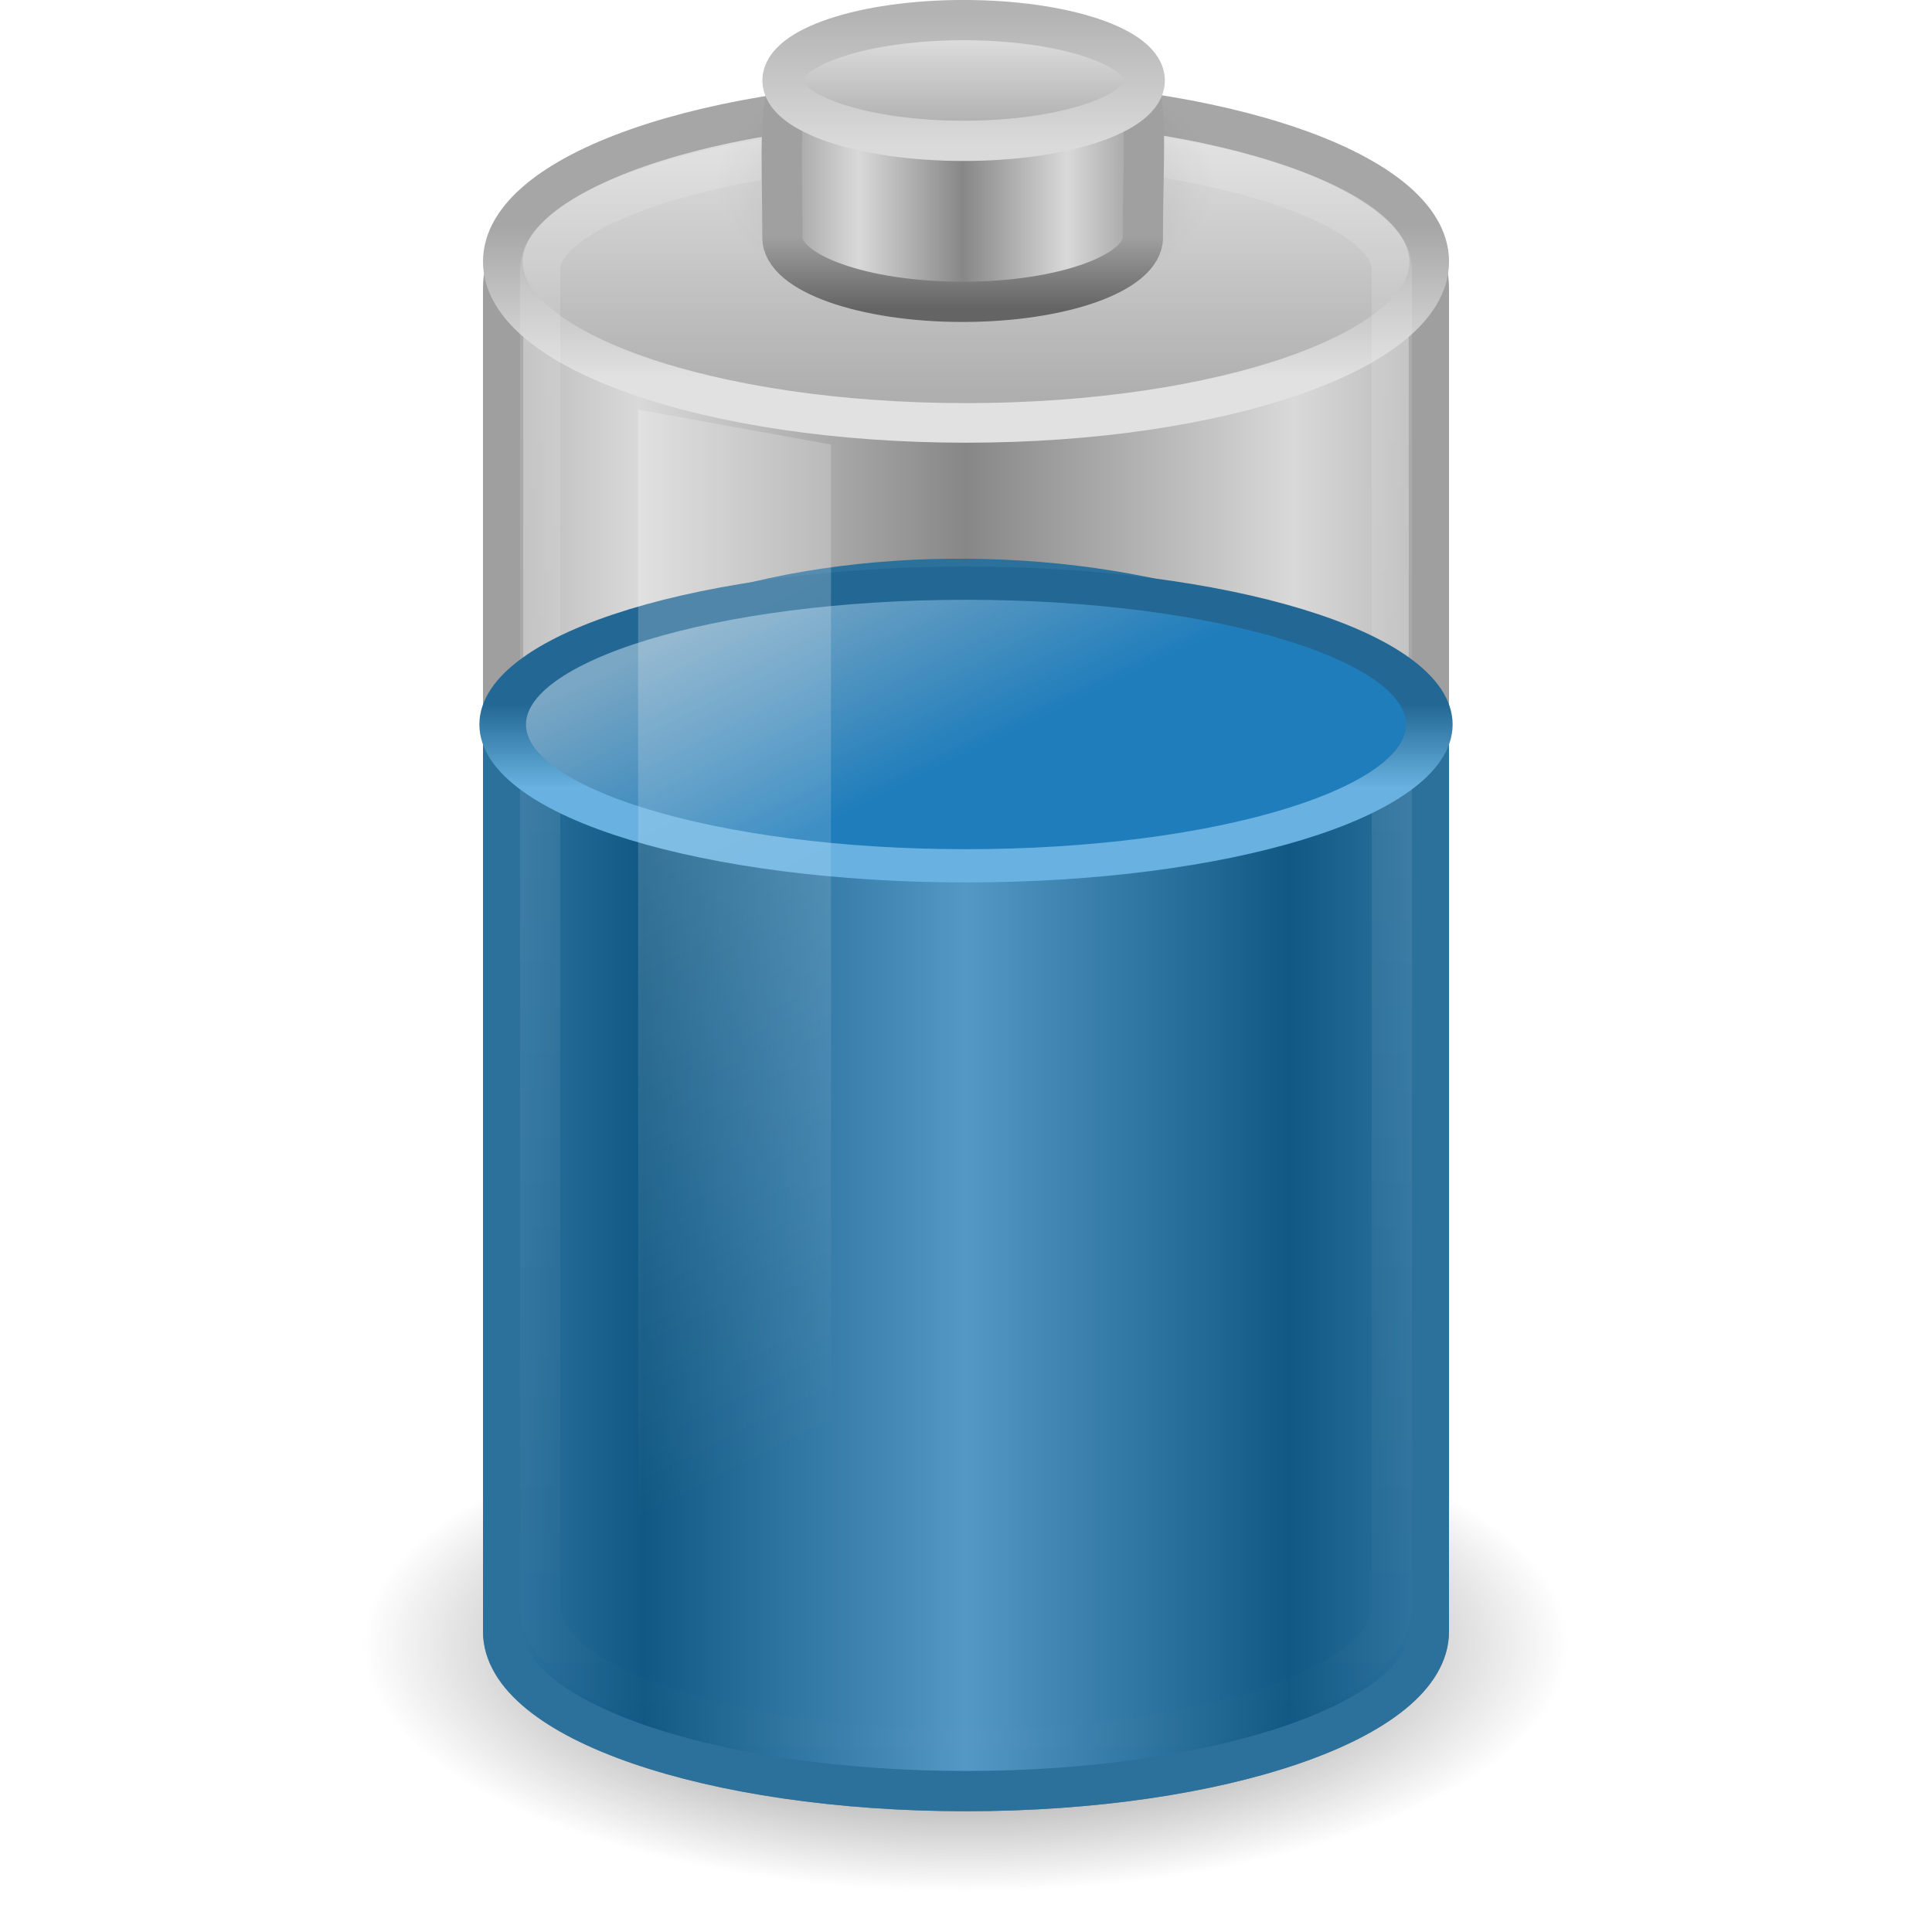
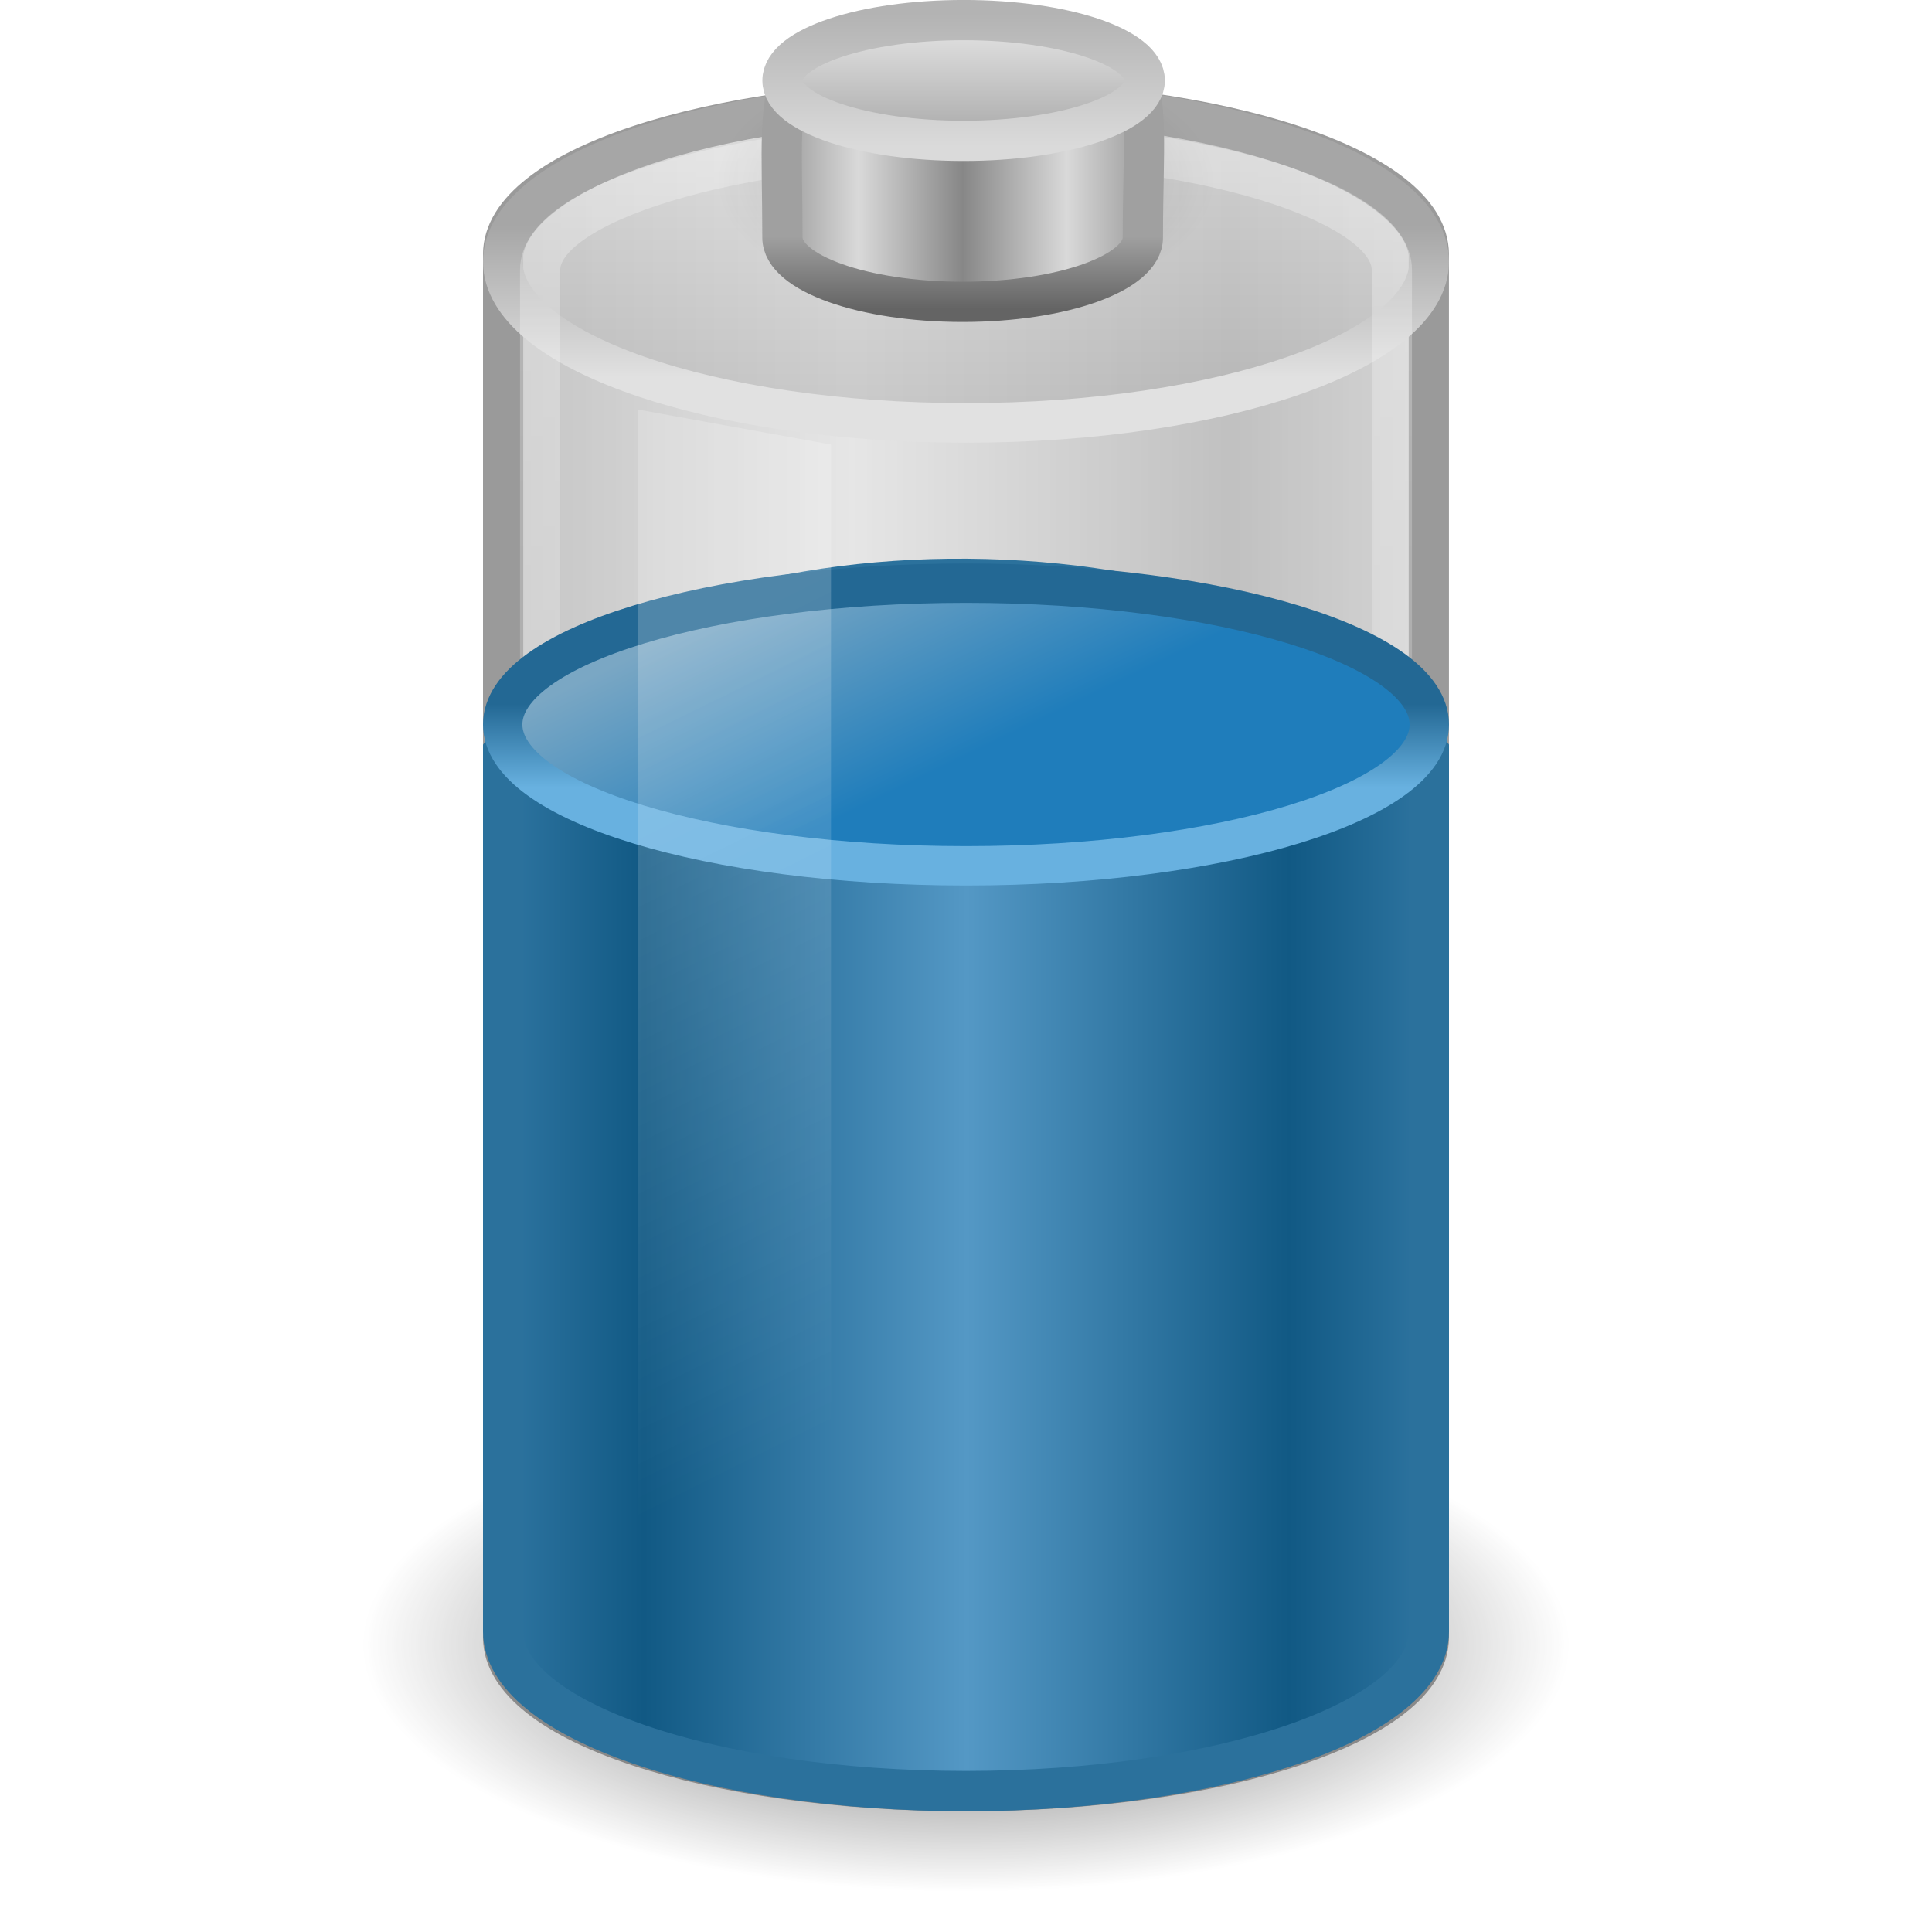
- <svg xmlns="http://www.w3.org/2000/svg" xmlns:xlink="http://www.w3.org/1999/xlink" version="1.0" width="48" height="48" id="svg2485">
-   <defs id="defs2487">
-     <linearGradient id="linearGradient4126-65-434-2-3-659">
-       <stop id="stop4675" style="stop-color:#000000;stop-opacity:1" offset="0" />
-       <stop id="stop4677" style="stop-color:#000000;stop-opacity:0" offset="1" />
+ <svg xmlns="http://www.w3.org/2000/svg" xmlns:xlink="http://www.w3.org/1999/xlink" version="1.0" width="48" height="48" id="svg6972">
+   <defs id="defs6974">
+     <linearGradient x1="24" y1="16.525" x2="24" y2="13.285" id="linearGradient3860" xlink:href="#linearGradient3598-871-484-814-161-889-287-317-39-832-801-67-687-466" gradientUnits="userSpaceOnUse" gradientTransform="matrix(0.8953,0,0,0.6383636,2.512799,9.017312)" />
+     <linearGradient x1="15.036" y1="11.206" x2="19.777" y2="18.185" id="linearGradient3858" xlink:href="#linearGradient3592-990-183-196-279-371-272-744-724-968-605-252-895-210" gradientUnits="userSpaceOnUse" gradientTransform="matrix(0.8953,0,0,0.6383636,2.512799,9.017312)" />
+     <linearGradient x1="12.25" y1="20.231" x2="17.125" y2="34.174" id="linearGradient3855" xlink:href="#linearGradient3254-3-182" gradientUnits="userSpaceOnUse" gradientTransform="matrix(0.9583175,0,0,1.365896,3.39613,-10.8094)" />
+     <linearGradient x1="13.152" y1="31.097" x2="21.512" y2="31.097" id="linearGradient3875" xlink:href="#linearGradient3578-995-735-4-566-885-385-488-812-692-100-298-982-943" gradientUnits="userSpaceOnUse" gradientTransform="matrix(0.9583404,0,0,1.133179,3.395655,-1.394454)" spreadMethod="reflect" />
+     <linearGradient x1="24" y1="16.525" x2="24" y2="13.285" id="linearGradient2712" xlink:href="#linearGradient3598-871-484-814-161-889-287-317-39-832-801-67-687-466" gradientUnits="userSpaceOnUse" gradientTransform="matrix(0.8953,0,0,0.6383636,2.512799,6.017313)" />
+     <linearGradient x1="15.036" y1="11.206" x2="19.777" y2="18.185" id="linearGradient2710" xlink:href="#linearGradient3592-990-183-196-279-371-272-744-724-968-605-252-895-210" gradientUnits="userSpaceOnUse" gradientTransform="matrix(0.8953,0,0,0.6383636,2.512799,6.017313)" />
+     <linearGradient x1="13.042" y1="32.543" x2="21.512" y2="32.543" id="linearGradient2718" xlink:href="#linearGradient3578-995-735-4-566-885-385-488-812-692-100-298-982-943" gradientUnits="userSpaceOnUse" gradientTransform="matrix(0.9583404,0,0,1.133179,3.395655,-1.394454)" spreadMethod="reflect" />
+     <linearGradient id="linearGradient3280-373">
+       <stop id="stop4633" style="stop-color:#000000;stop-opacity:1" offset="0" />
+       <stop id="stop4635" style="stop-color:#000000;stop-opacity:0" offset="1" />
    </linearGradient>
-     <linearGradient id="linearGradient2793-2-0-669">
-       <stop id="stop4681" style="stop-color:#878787;stop-opacity:1" offset="0" />
-       <stop id="stop4683" style="stop-color:#d9d9d9;stop-opacity:1" offset="1" />
+     <linearGradient id="linearGradient4151-767-958">
+       <stop id="stop4470" style="stop-color:#979797;stop-opacity:1" offset="0" />
+       <stop id="stop4472" style="stop-color:#d5d5d5;stop-opacity:1" offset="1" />
    </linearGradient>
-     <linearGradient id="linearGradient3858-1-3-594">
-       <stop id="stop4687" style="stop-color:#a0a0a0;stop-opacity:1" offset="0" />
-       <stop id="stop4689" style="stop-color:#646464;stop-opacity:1" offset="1" />
+     <linearGradient id="linearGradient3355-273">
+       <stop id="stop4657" style="stop-color:#e1e1e1;stop-opacity:1" offset="0" />
+       <stop id="stop4659" style="stop-color:#a6a6a6;stop-opacity:1" offset="1" />
    </linearGradient>
-     <linearGradient id="linearGradient3844-9-5-84">
-       <stop id="stop4693" style="stop-color:#a6a6a6;stop-opacity:1" offset="0" />
-       <stop id="stop4695" style="stop-color:#e8e8e8;stop-opacity:1" offset="1" />
+     <linearGradient id="linearGradient3844-342">
+       <stop id="stop4651" style="stop-color:#a6a6a6;stop-opacity:0.49" offset="0" />
+       <stop id="stop4653" style="stop-color:#e8e8e8;stop-opacity:0.49" offset="1" />
+     </linearGradient>
+     <linearGradient id="linearGradient3254-8-457">
+       <stop id="stop4669" style="stop-color:#ffffff;stop-opacity:1" offset="0" />
+       <stop id="stop4671" style="stop-color:#ffffff;stop-opacity:0" offset="1" />
    </linearGradient>
    <linearGradient id="linearGradient2509-6-3-746">
      <stop id="stop4699" style="stop-color:#b3b3b3;stop-opacity:1" offset="0" />
      <stop id="stop4701" style="stop-color:#dadada;stop-opacity:1" offset="1" />
    </linearGradient>
-     <linearGradient id="linearGradient3254-8-457">
-       <stop id="stop4669" style="stop-color:#ffffff;stop-opacity:1" offset="0" />
-       <stop id="stop4671" style="stop-color:#ffffff;stop-opacity:0" offset="1" />
+     <linearGradient x1="109.956" y1="-24.911" x2="109.956" y2="-2.376" id="linearGradient3463" xlink:href="#linearGradient2509-6-3-746" gradientUnits="userSpaceOnUse" gradientTransform="matrix(0.1792665,0,0,0.1462979,5.307569,3.977697)" />
+     <linearGradient id="linearGradient3844-9-5-84">
+       <stop id="stop4693" style="stop-color:#a6a6a6;stop-opacity:1" offset="0" />
+       <stop id="stop4695" style="stop-color:#e8e8e8;stop-opacity:1" offset="1" />
+     </linearGradient>
+     <linearGradient x1="102.308" y1="-2.393" x2="102.308" y2="-24.582" id="linearGradient3461" xlink:href="#linearGradient3844-9-5-84" gradientUnits="userSpaceOnUse" gradientTransform="matrix(0.1792665,0,0,0.1462979,5.307569,3.977697)" spreadMethod="reflect" />
+     <linearGradient id="linearGradient3858-1-3-594">
+       <stop id="stop4687" style="stop-color:#a0a0a0;stop-opacity:1" offset="0" />
+       <stop id="stop4689" style="stop-color:#646464;stop-opacity:1" offset="1" />
+     </linearGradient>
+     <linearGradient x1="89.018" y1="22.537" x2="89.018" y2="27.546" id="linearGradient3459" xlink:href="#linearGradient3858-1-3-594" gradientUnits="userSpaceOnUse" gradientTransform="matrix(0.3895815,0,0,0.3605526,-12.76462,-2.251545)" />
+     <linearGradient id="linearGradient2793-2-0-669">
+       <stop id="stop4681" style="stop-color:#878787;stop-opacity:1" offset="0" />
+       <stop id="stop4683" style="stop-color:#d9d9d9;stop-opacity:1" offset="1" />
+     </linearGradient>
+     <linearGradient x1="103.95" y1="-7.666" x2="89.424" y2="-7.666" id="linearGradient3457" xlink:href="#linearGradient2793-2-0-669" gradientUnits="userSpaceOnUse" gradientTransform="matrix(0.1783638,0,0,0.1558618,5.376436,8.008928)" spreadMethod="reflect" />
+     <linearGradient id="linearGradient4126-65-434-2-3-659">
+       <stop id="stop4675" style="stop-color:#000000;stop-opacity:1" offset="0" />
+       <stop id="stop4677" style="stop-color:#000000;stop-opacity:0" offset="1" />
+     </linearGradient>
+     <radialGradient cx="23.857" cy="40" r="17.143" fx="23.857" fy="40" id="radialGradient3455" xlink:href="#linearGradient4126-65-434-2-3-659" gradientUnits="userSpaceOnUse" gradientTransform="matrix(0.361547,0,0,0.185261,15.37452,-2.900926)" />
+     <linearGradient id="linearGradient3578-995-735-4-566-885-385-488-812-692-100-298-982-943">
+       <stop id="stop4639" style="stop-color:#115984;stop-opacity:1" offset="0" />
+       <stop id="stop4641" style="stop-color:#5498c5;stop-opacity:1" offset="1" />
+     </linearGradient>
+     <linearGradient id="linearGradient3598-871-484-814-161-889-287-317-39-832-801-67-687-466">
+       <stop id="stop3875" style="stop-color:#68b1e0;stop-opacity:1" offset="0" />
+       <stop id="stop3877" style="stop-color:#236894;stop-opacity:1" offset="1" />
+     </linearGradient>
+     <linearGradient id="linearGradient3592-990-183-196-279-371-272-744-724-968-605-252-895-210">
+       <stop id="stop3869" style="stop-color:#7aa7c4;stop-opacity:1" offset="0" />
+       <stop id="stop3871" style="stop-color:#1f7dbb;stop-opacity:1" offset="1" />
    </linearGradient>
    <linearGradient id="linearGradient3254-3-182">
      <stop id="stop4663" style="stop-color:#ffffff;stop-opacity:1" offset="0" />
      <stop id="stop4665" style="stop-color:#ffffff;stop-opacity:0" offset="1" />
    </linearGradient>
-     <linearGradient id="linearGradient3844-342">
-       <stop id="stop4651" style="stop-color:#a6a6a6;stop-opacity:1" offset="0" />
-       <stop id="stop4653" style="stop-color:#e8e8e8;stop-opacity:1" offset="1" />
-     </linearGradient>
-     <linearGradient id="linearGradient3355-273">
-       <stop id="stop4657" style="stop-color:#e1e1e1;stop-opacity:1" offset="0" />
-       <stop id="stop4659" style="stop-color:#a6a6a6;stop-opacity:1" offset="1" />
-     </linearGradient>
-     <linearGradient id="linearGradient3578-995-735-4-566-885-385-488-812-692-100-298-982-943">
-       <stop id="stop4639" style="stop-color:#115984;stop-opacity:1" offset="0" />
-       <stop id="stop4641" style="stop-color:#5498c5;stop-opacity:1" offset="1" />
-     </linearGradient>
-     <linearGradient id="linearGradient3280-373">
-       <stop id="stop4633" style="stop-color:#000000;stop-opacity:1" offset="0" />
-       <stop id="stop4635" style="stop-color:#000000;stop-opacity:0" offset="1" />
-     </linearGradient>
-     <radialGradient cx="23.857" cy="40" r="17.143" fx="23.857" fy="40" id="radialGradient2638" xlink:href="#linearGradient4126-65-434-2-3-659" gradientUnits="userSpaceOnUse" gradientTransform="matrix(0.361547,0,0,0.185261,15.37452,-2.900926)" />
-     <linearGradient x1="103.95" y1="-7.666" x2="89.424" y2="-7.666" id="linearGradient2640" xlink:href="#linearGradient2793-2-0-669" gradientUnits="userSpaceOnUse" gradientTransform="matrix(0.1783638,0,0,0.1558618,5.376436,8.008928)" spreadMethod="reflect" />
-     <linearGradient x1="89.018" y1="22.537" x2="89.018" y2="27.546" id="linearGradient2642" xlink:href="#linearGradient3858-1-3-594" gradientUnits="userSpaceOnUse" gradientTransform="matrix(0.3895815,0,0,0.3605526,-12.76462,-2.251545)" />
-     <linearGradient x1="102.308" y1="-2.393" x2="102.308" y2="-24.582" id="linearGradient2644" xlink:href="#linearGradient3844-9-5-84" gradientUnits="userSpaceOnUse" gradientTransform="matrix(0.1792665,0,0,0.1462979,5.307569,3.977697)" spreadMethod="reflect" />
-     <linearGradient x1="109.956" y1="-24.911" x2="109.956" y2="-2.376" id="linearGradient2646" xlink:href="#linearGradient2509-6-3-746" gradientUnits="userSpaceOnUse" gradientTransform="matrix(0.1792665,0,0,0.1462979,5.307569,3.977697)" />
-     <linearGradient x1="23.5" y1="10.996" x2="23.5" y2="39.851" id="linearGradient2653" xlink:href="#linearGradient3254-8-457" gradientUnits="userSpaceOnUse" gradientTransform="matrix(0.9583174,0,0,1.426234,1.479494,-12.86101)" />
-     <linearGradient x1="12.25" y1="20.231" x2="17.125" y2="34.174" id="linearGradient2656" xlink:href="#linearGradient3254-3-182" gradientUnits="userSpaceOnUse" gradientTransform="matrix(0.9583175,0,0,1.365896,3.39613,-10.8094)" />
-     <linearGradient x1="17.243" y1="11.001" x2="17.243" y2="2" id="linearGradient2659" xlink:href="#linearGradient3844-342" gradientUnits="userSpaceOnUse" gradientTransform="matrix(0.9200488,0,0,1,1.91933,-7.078e-4)" />
-     <linearGradient x1="24" y1="9.373" x2="24" y2="5.603" id="linearGradient2661" xlink:href="#linearGradient3355-273" gradientUnits="userSpaceOnUse" gradientTransform="matrix(0.9200488,0,0,1,1.91933,-7.078e-4)" />
-     <linearGradient x1="13.152" y1="31.097" x2="21.512" y2="31.097" id="linearGradient2668" xlink:href="#linearGradient3578-995-735-4-566-885-385-488-812-692-100-298-982-943" gradientUnits="userSpaceOnUse" gradientTransform="matrix(0.9583404,0,0,1.133179,3.395655,-1.394454)" spreadMethod="reflect" />
-     <radialGradient cx="21.344" cy="14.125" r="11.969" fx="21.344" fy="14.125" id="radialGradient2671" xlink:href="#linearGradient3280-373" gradientUnits="userSpaceOnUse" gradientTransform="matrix(1.253266,0,0,0.5125818,-2.749384,33.62482)" />
-     <linearGradient x1="15.036" y1="11.206" x2="19.777" y2="18.185" id="linearGradient2600-196-385-673-400" xlink:href="#linearGradient3592-990-183-196-279-371-272-744-724-968-605-252-895-210" gradientUnits="userSpaceOnUse" />
-     <linearGradient id="linearGradient3592-990-183-196-279-371-272-744-724-968-605-252-895-210">
-       <stop id="stop3869" style="stop-color:#7aa7c4;stop-opacity:1" offset="0" />
-       <stop id="stop3871" style="stop-color:#1f7dbb;stop-opacity:1" offset="1" />
-     </linearGradient>
-     <linearGradient x1="24" y1="16.525" x2="24" y2="13.285" id="linearGradient2602-37-628-783-106" xlink:href="#linearGradient3598-871-484-814-161-889-287-317-39-832-801-67-687-466" gradientUnits="userSpaceOnUse" />
-     <linearGradient id="linearGradient3598-871-484-814-161-889-287-317-39-832-801-67-687-466">
-       <stop id="stop3875" style="stop-color:#68b1e0;stop-opacity:1" offset="0" />
-       <stop id="stop3877" style="stop-color:#236894;stop-opacity:1" offset="1" />
-     </linearGradient>
-     <linearGradient x1="21.512" y1="28.375" x2="13.015" y2="28.375" id="linearGradient4982" xlink:href="#linearGradient2793-2-0-669" gradientUnits="userSpaceOnUse" gradientTransform="matrix(0.9583404,0,0,1.133179,3.395655,-1.394454)" spreadMethod="reflect" />
+     <linearGradient x1="12.25" y1="20.231" x2="17.125" y2="34.174" id="linearGradient2734" xlink:href="#linearGradient3254-3-182" gradientUnits="userSpaceOnUse" gradientTransform="matrix(0.9583175,0,0,1.365896,3.395944,-10.8094)" />
+     <linearGradient x1="23.5" y1="11.149" x2="23.5" y2="39.851" id="linearGradient2749" xlink:href="#linearGradient3254-8-457" gradientUnits="userSpaceOnUse" gradientTransform="matrix(0.9583174,0,0,1.426234,1.47952,-12.86101)" />
+     <linearGradient x1="17.243" y1="11.001" x2="17.243" y2="2" id="linearGradient2752" xlink:href="#linearGradient3844-342" gradientUnits="userSpaceOnUse" gradientTransform="matrix(0.9200488,0,0,1,1.919144,-7.078e-4)" />
+     <linearGradient x1="24" y1="9.373" x2="24" y2="5.603" id="linearGradient2754" xlink:href="#linearGradient3355-273" gradientUnits="userSpaceOnUse" gradientTransform="matrix(0.9200488,0,0,1,1.919144,-7.078e-4)" />
+     <linearGradient x1="4" y1="13.5" x2="10.143" y2="13.5" id="linearGradient2757" xlink:href="#linearGradient4151-767-958" gradientUnits="userSpaceOnUse" gradientTransform="matrix(1.53324,0,0,1.909091,5.600419,-2.272757)" spreadMethod="reflect" />
+     <radialGradient cx="21.344" cy="14.125" r="11.969" fx="21.344" fy="14.125" id="radialGradient2760" xlink:href="#linearGradient3280-373" gradientUnits="userSpaceOnUse" gradientTransform="matrix(1.253266,0,0,0.5125818,-2.749384,33.62482)" />
  </defs>
-   <g id="layer1">
-     <path d="M 22.969,2.531 C 17.103,2.742 12.5,4.732 12.5,7.156 L 12.5,14.469 L 12.5,15.781 L 12.5,40.531 C 12.5,42.721 17.652,44.5 24,44.5 C 30.348,44.5 35.5,42.721 35.5,40.531 L 35.5,15.781 L 35.5,14.469 L 35.5,7.156 C 35.5,4.592 30.348,2.531 24,2.531 C 23.653,2.531 23.308,2.519 22.969,2.531 z" id="path4967" style="fill:url(#linearGradient4982);fill-opacity:1;fill-rule:nonzero;stroke:#9f9f9f;stroke-width:1;marker:none;stroke-opacity:1;visibility:visible;display:inline;overflow:visible" />
-     <path d="M 39,40.865 C 39,44.253 32.284,47 24,47 C 15.716,47 9,44.253 9,40.865 C 9,37.477 15.716,34.73 24,34.73 C 32.284,34.73 39,37.477 39,40.865 z" id="path3278" style="opacity:0.7;fill:url(#radialGradient2671);fill-opacity:1;fill-rule:nonzero;stroke:none;stroke-width:1;marker:none;visibility:visible;display:inline;overflow:visible" />
-     <path d="M 12.5,18.655 L 12.5,40.533 C 12.5,42.722 17.652,44.499 24,44.499 C 30.348,44.499 35.5,42.722 35.5,40.533 L 35.5,18.655 C 31.668,13.103 16.422,12.809 12.5,18.655 z" id="path2230" style="fill:url(#linearGradient2668);fill-opacity:1;fill-rule:nonzero;stroke:#2b719c;stroke-width:1;marker:none;stroke-opacity:1;visibility:visible;display:inline;overflow:visible" />
-     <path d="M 35.509,6.499 C 35.509,8.713 30.356,10.507 24,10.507 C 17.645,10.507 12.492,8.713 12.492,6.499 C 12.492,4.286 17.645,2.491 24,2.491 C 30.356,2.491 35.509,4.286 35.509,6.499 L 35.509,6.499 z" id="path3164" style="fill:url(#linearGradient2659);fill-opacity:1;fill-rule:nonzero;stroke:url(#linearGradient2661);stroke-width:0.984;stroke-linecap:round;stroke-linejoin:round;marker:none;stroke-miterlimit:4;stroke-dasharray:none;stroke-dashoffset:0;stroke-opacity:1;visibility:visible;display:inline;overflow:visible" />
-     <path d="M 13.42,6.7 C 13.42,8.33 13.42,38.277 13.42,39.91 C 13.42,41.878 18.181,43.475 24,43.475 C 29.819,43.475 34.58,41.878 34.58,39.91 C 34.58,38.399 34.58,8.21 34.58,6.7 C 34.58,5.055 29.816,3.514 24,3.541 C 18.184,3.568 13.42,5.063 13.42,6.7 z" id="path2206" style="opacity:0.15;fill:none;stroke:url(#linearGradient2653);stroke-width:1;stroke-linecap:round;stroke-linejoin:round;marker:none;stroke-miterlimit:4;stroke-dasharray:none;stroke-dashoffset:0;stroke-opacity:1;visibility:visible;display:inline;overflow:visible" />
-     <g transform="translate(0,-7.078e-4)" id="g3361">
-       <path d="M 30.198,4.51 C 30.198,6.264 27.423,7.685 24,7.685 C 20.577,7.685 17.802,6.264 17.802,4.51 C 17.802,2.756 20.577,1.334 24,1.334 C 27.423,1.334 30.198,2.756 30.198,4.51 L 30.198,4.51 z" id="path2560" style="opacity:0.2;fill:url(#radialGradient2638);fill-opacity:1;fill-rule:nonzero;stroke:none;stroke-width:2.473;marker:none;visibility:visible;display:block;overflow:visible" />
-       <path d="M 28.394,5.902 C 28.394,6.784 26.388,7.5 23.916,7.5 C 21.445,7.5 19.439,6.784 19.439,5.902 C 19.439,1.602 18.892,0.718 23.916,0.685 C 29.056,0.651 28.394,1.473 28.394,5.902 z" id="path3878" style="fill:url(#linearGradient2640);fill-opacity:1;stroke:url(#linearGradient2642);stroke-width:1;stroke-miterlimit:4;stroke-dasharray:none;stroke-opacity:1" />
-       <path d="M 28.441,2 C 28.441,2.828 26.427,3.5 23.941,3.5 C 21.456,3.5 19.441,2.828 19.441,2 C 19.441,1.172 21.456,0.5 23.941,0.5 C 26.427,0.5 28.441,1.172 28.441,2 L 28.441,2 z" id="path3880" style="fill:url(#linearGradient2644);fill-opacity:1;stroke:url(#linearGradient2646);stroke-width:1;stroke-miterlimit:4;stroke-dasharray:none;stroke-opacity:1" />
-     </g>
-     <path d="M 36.857,14.071 A 12.857,5.5 0 1 1 11.143,14.071 A 12.857,5.5 0 1 1 36.857,14.071 z" transform="matrix(0.8953,0,0,0.6383636,2.512799,9.017312)" id="path2675" style="fill:url(#linearGradient2600-196-385-673-400);fill-opacity:1;fill-rule:nonzero;stroke:url(#linearGradient2602-37-628-783-106);stroke-width:1.294;stroke-linecap:butt;stroke-linejoin:round;marker:none;marker-start:none;marker-mid:none;marker-end:none;stroke-miterlimit:10;stroke-dasharray:none;stroke-dashoffset:0;stroke-opacity:1;visibility:visible;display:block;overflow:visible" />
-     <path d="M 15.854,10.176 L 20.646,11.045 L 20.646,44.253 L 15.854,43.144 L 15.854,10.176 L 15.854,10.176 z" id="rect3244" style="opacity:0.2;fill:url(#linearGradient2656);fill-opacity:1;fill-rule:nonzero;stroke:none;stroke-width:1;marker:none;visibility:visible;display:inline;overflow:visible" />
+   <path d="M 39,40.865 C 39,44.253 32.284,47 24,47 C 15.716,47 9,44.253 9,40.865 C 9,37.477 15.716,34.73 24,34.73 C 32.284,34.73 39,37.477 39,40.865 z" id="path3278" style="opacity:0.7;fill:url(#radialGradient2760);fill-opacity:1;fill-rule:nonzero;stroke:none;stroke-width:1;marker:none;visibility:visible;display:inline;overflow:visible" />
+   <path d="M 23.999,2.5 C 17.638,2.5 12.5,4.198 12.5,6.318 C 12.5,19.045 12.5,27.597 12.5,40.324 C 12.503,40.34 12.549,40.365 12.555,40.384 C 12.535,40.477 12.5,40.586 12.5,40.682 C 12.5,42.801 17.641,44.5 23.999,44.5 C 30.358,44.5 35.499,42.801 35.499,40.682 C 35.499,40.645 35.502,40.599 35.499,40.563 C 35.499,27.835 35.499,19.045 35.499,6.318 C 35.499,4.198 30.361,2.5 23.999,2.5 z" id="rect2432" style="opacity:0.6;fill:url(#linearGradient2757);fill-opacity:1;fill-rule:nonzero;stroke:#575757;stroke-width:1;stroke-linecap:round;stroke-linejoin:round;marker:none;marker-start:none;marker-mid:none;marker-end:none;stroke-miterlimit:10;stroke-dasharray:none;stroke-dashoffset:0;stroke-opacity:1;visibility:visible;display:inline;overflow:visible;enable-background:accumulate" />
+   <path d="M 35.508,6.499 C 35.508,8.713 30.356,10.507 24,10.507 C 17.645,10.507 12.492,8.713 12.492,6.499 C 12.492,4.286 17.645,2.491 24,2.491 C 30.356,2.491 35.508,4.286 35.508,6.499 L 35.508,6.499 z" id="path2570" style="fill:url(#linearGradient2752);fill-opacity:1;fill-rule:nonzero;stroke:url(#linearGradient2754);stroke-width:0.984;stroke-linecap:round;stroke-linejoin:round;marker:none;stroke-miterlimit:4;stroke-dasharray:none;stroke-dashoffset:0;stroke-opacity:1;visibility:visible;display:inline;overflow:visible" />
+   <path d="M 13.42,6.7 C 13.42,8.33 13.42,38.277 13.42,39.91 C 13.42,41.878 18.181,43.475 24,43.475 C 29.819,43.475 34.58,41.878 34.58,39.91 C 34.58,38.399 34.58,8.21 34.58,6.7 C 34.58,5.055 29.816,3.514 24,3.541 C 18.184,3.568 13.42,5.063 13.42,6.7 z" id="path3416" style="opacity:0.3;fill:none;stroke:url(#linearGradient2749);stroke-width:1;stroke-linecap:round;stroke-linejoin:round;marker:none;stroke-miterlimit:4;stroke-dasharray:none;stroke-dashoffset:0;stroke-opacity:1;visibility:visible;display:inline;overflow:visible" />
+   <g transform="translate(1e-6,-7.078e-4)" id="g2609">
+     <path d="M 30.198,4.51 C 30.198,6.264 27.423,7.685 24,7.685 C 20.577,7.685 17.802,6.264 17.802,4.51 C 17.802,2.756 20.577,1.334 24,1.334 C 27.423,1.334 30.198,2.756 30.198,4.51 L 30.198,4.51 z" id="path2611" style="opacity:0.2;fill:url(#radialGradient3455);fill-opacity:1;fill-rule:nonzero;stroke:none;stroke-width:2.473;marker:none;visibility:visible;display:block;overflow:visible" />
+     <path d="M 28.394,5.902 C 28.394,6.784 26.388,7.5 23.916,7.5 C 21.445,7.5 19.439,6.784 19.439,5.902 C 19.439,1.602 18.892,0.718 23.916,0.685 C 29.056,0.651 28.394,1.473 28.394,5.902 z" id="path2613" style="fill:url(#linearGradient3457);fill-opacity:1;stroke:url(#linearGradient3459);stroke-width:1;stroke-miterlimit:4;stroke-dasharray:none;stroke-opacity:1" />
+     <path d="M 28.441,2 C 28.441,2.828 26.427,3.5 23.941,3.5 C 21.456,3.5 19.441,2.828 19.441,2 C 19.441,1.172 21.456,0.5 23.941,0.5 C 26.427,0.5 28.441,1.172 28.441,2 L 28.441,2 z" id="path2615" style="fill:url(#linearGradient3461);fill-opacity:1;stroke:url(#linearGradient3463);stroke-width:1;stroke-miterlimit:4;stroke-dasharray:none;stroke-opacity:1" />
  </g>
+   <path d="M 12.5,18.655 L 12.5,40.533 C 12.5,42.722 17.652,44.499 24,44.499 C 30.348,44.499 35.5,42.722 35.5,40.533 L 35.5,18.655 C 31.668,13.103 16.422,12.809 12.5,18.655 z" id="path2230" style="fill:url(#linearGradient3875);fill-opacity:1;fill-rule:nonzero;stroke:#2b719c;stroke-width:1;marker:none;stroke-opacity:1;visibility:visible;display:inline;overflow:visible" />
+   <path d="M 35.511,18 C 35.511,19.939 30.357,21.511 24,21.511 C 17.643,21.511 12.489,19.939 12.489,18 C 12.489,16.061 17.643,14.489 24,14.489 C 30.357,14.489 35.511,16.061 35.511,18 L 35.511,18 z" id="path2675" style="fill:url(#linearGradient3858);fill-opacity:1;fill-rule:nonzero;stroke:url(#linearGradient3860);stroke-width:0.978;stroke-linecap:butt;stroke-linejoin:round;marker:none;marker-start:none;marker-mid:none;marker-end:none;stroke-miterlimit:10;stroke-dasharray:none;stroke-dashoffset:0;stroke-opacity:1;visibility:visible;display:block;overflow:visible" />
+   <path d="M 15.854,10.176 L 20.646,11.045 L 20.646,44.253 L 15.854,43.144 L 15.854,10.176 L 15.854,10.176 z" id="rect3244" style="opacity:0.2;fill:url(#linearGradient3855);fill-opacity:1;fill-rule:nonzero;stroke:none;stroke-width:1;marker:none;visibility:visible;display:inline;overflow:visible" />
</svg>
